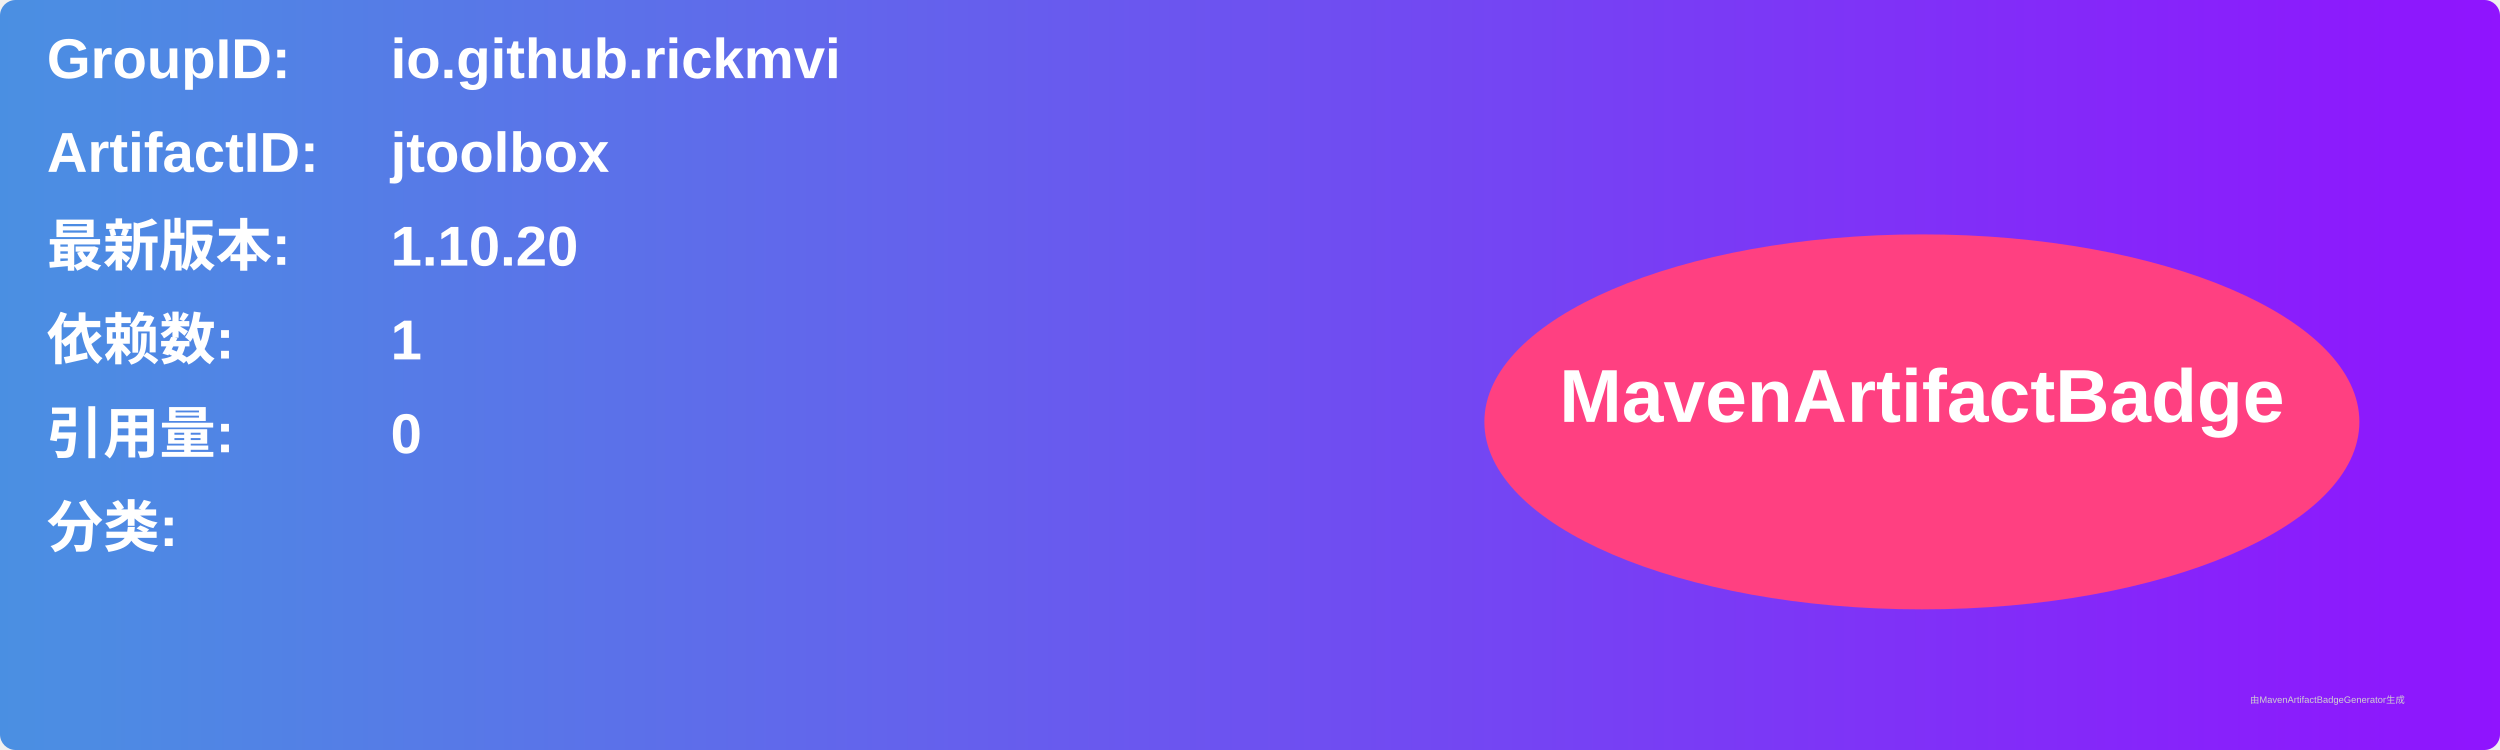
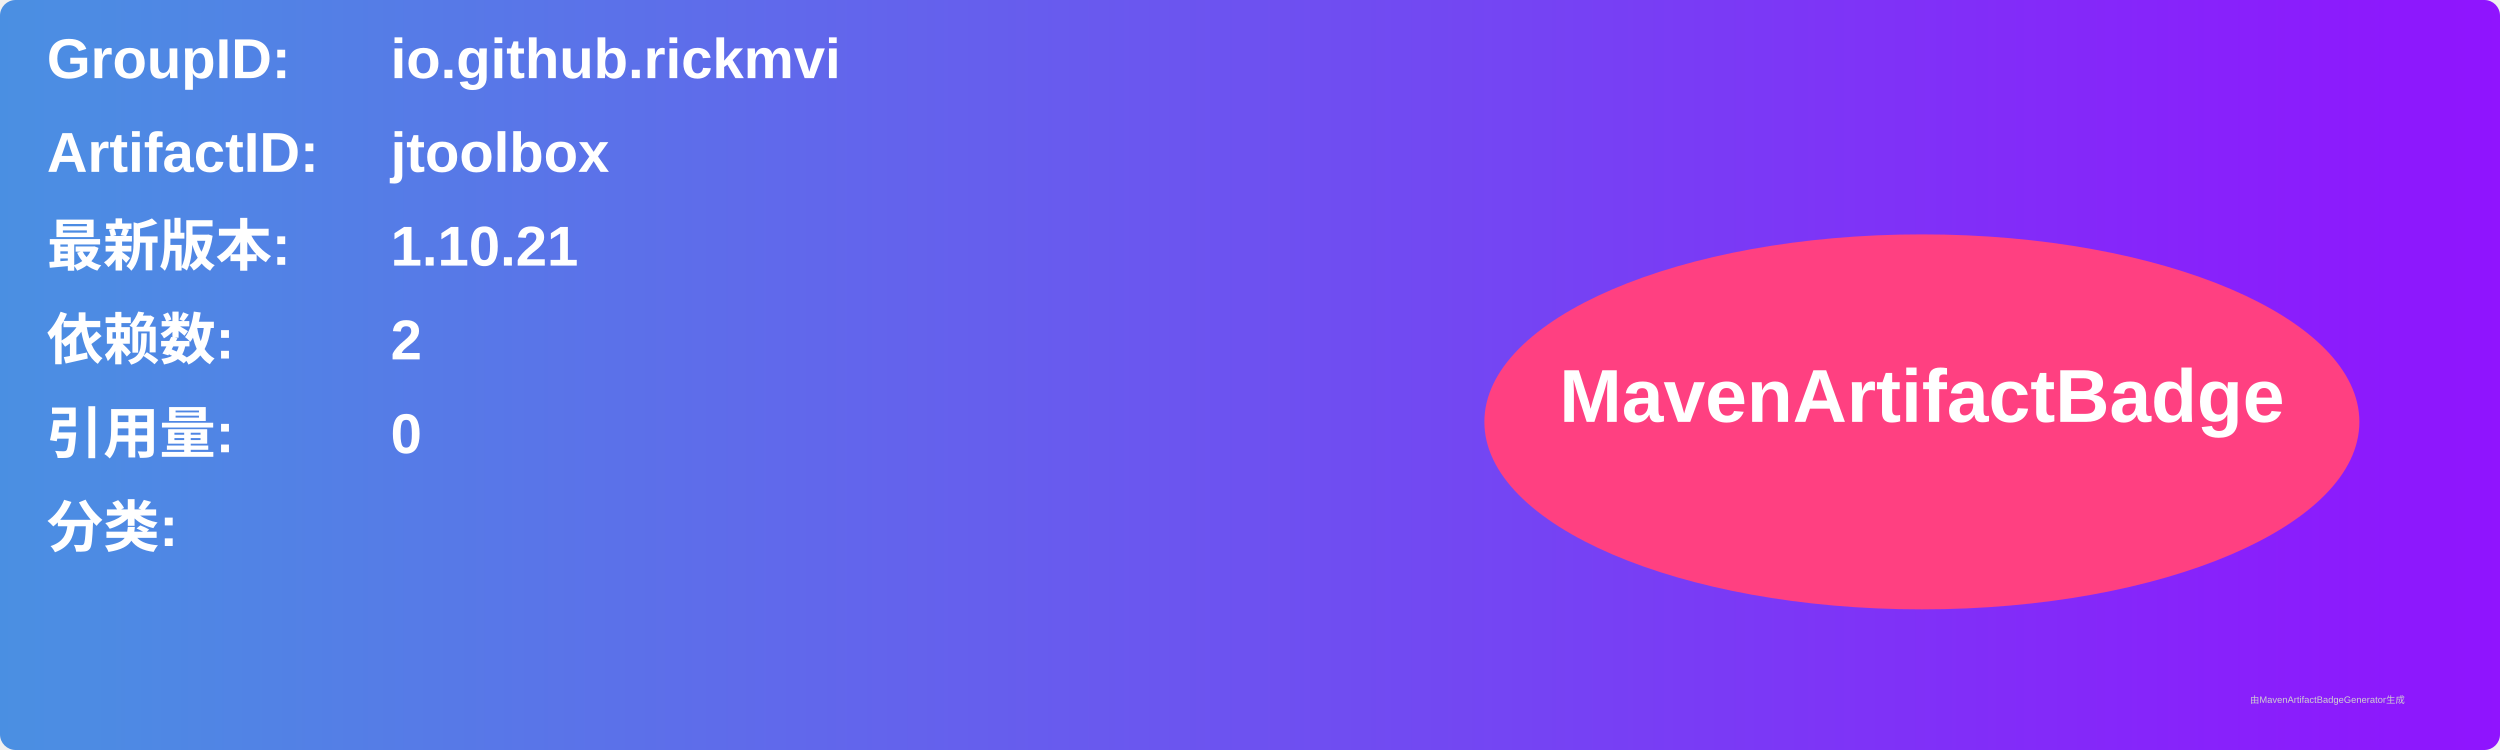
<svg xmlns="http://www.w3.org/2000/svg" width="800" height="240" viewBox="0 0 800 240">
  <linearGradient id="grad" x1="0%" y1="0%" x2="100%" y2="0%">
    <stop offset="0%" stop-color="#4a90e2" />
    <stop offset="100%" stop-color="#9013fe" />
  </linearGradient>
  <rect width="100%" height="100%" rx="5" ry="5" fill="url(#grad)" />
  <g transform="translate(15, 15)">
    <text x="0" y="10" font-family="Arial" font-size="18" fill="white" font-weight="bold" width="260">GroupID:</text>
    <text x="110" y="10" font-family="Arial" font-size="18" fill="white" font-weight="bold" width="460">io.github.rickmvi</text>
    <text x="0" y="40" font-family="Arial" font-size="18" fill="white" font-weight="bold" width="260">ArtifactID:</text>
    <text x="110" y="40" font-family="Arial" font-size="18" fill="white" font-weight="bold" width="460">jtoolbox</text>
    <text x="0" y="70" font-family="Arial" font-size="18" fill="white" font-weight="bold">最新版本:</text>
    <text x="110" y="70" font-family="Arial" font-size="18" fill="white" font-weight="bold">
-       <tspan font-weight="bold">1.10.20</tspan>
+       <tspan font-weight="bold">1.10.21</tspan>
    </text>
    <text x="0" y="100" font-family="Arial" font-size="18" fill="white" font-weight="bold">依赖数: </text>
    <text x="110" y="100" font-family="Arial" font-size="18" fill="white">
-       <tspan font-weight="bold">1</tspan>
+       <tspan font-weight="bold">2</tspan>
    </text>
    <text x="0" y="130" font-family="Arial" font-size="18" fill="white" font-weight="bold">引用量: </text>
    <text x="110" y="130" font-family="Arial" font-size="18" fill="white">
      <tspan font-weight="bold">0</tspan>
    </text>
    <text x="0" y="160" font-family="Arial" font-size="18" fill="white" font-weight="bold">分类:</text>
    <text x="10" y="190" font-family="Arial" font-size="10" fill="white">
      <tspan font-weight="bold" />
    </text>
    <ellipse cx="600" cy="120" rx="140" ry="60" fill="#ff4081" />
    <text x="600" y="120" text-anchor="middle" font-family="Arial" font-size="24" fill="white" font-weight="bold">MavenArtifactBadge</text>
  </g>
  <text x="720" y="225" font-family="Arial" font-size="3" fill="#d0d0d0">由MavenArtifactBadgeGenerator生成</text>
</svg>
